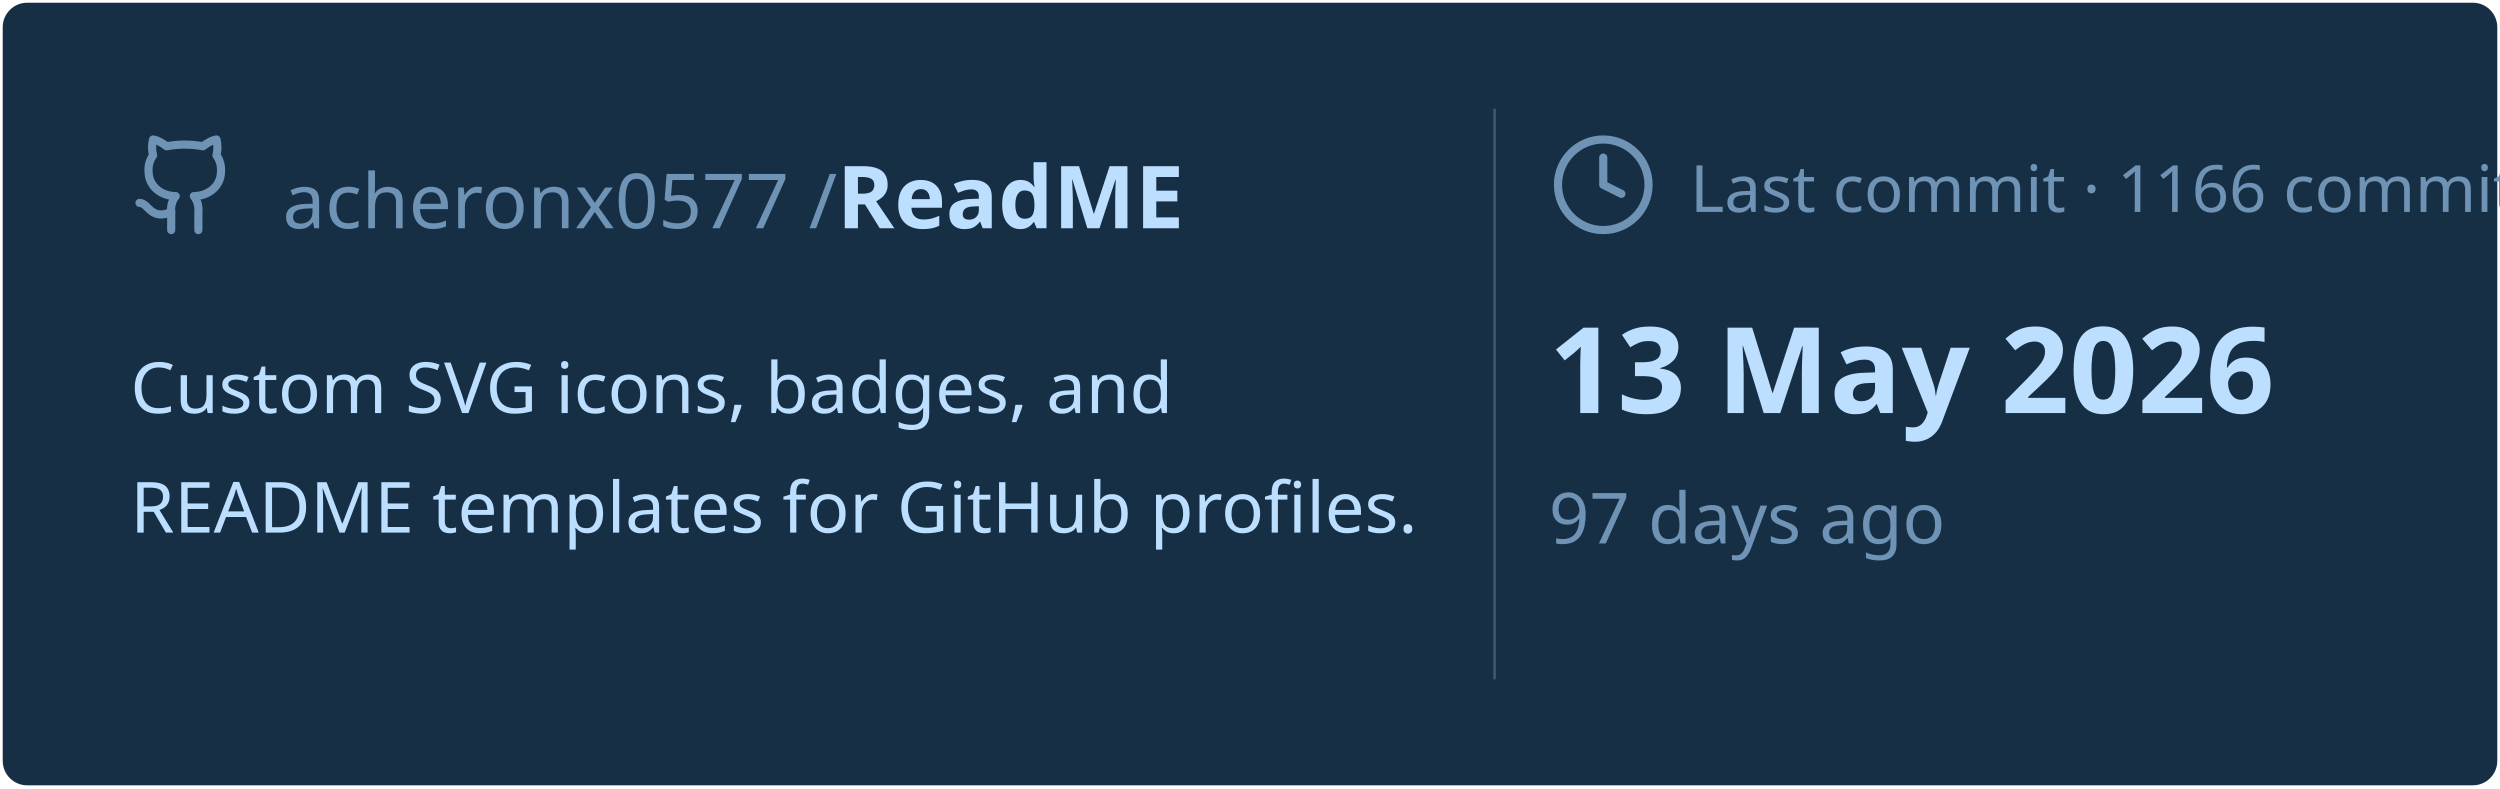
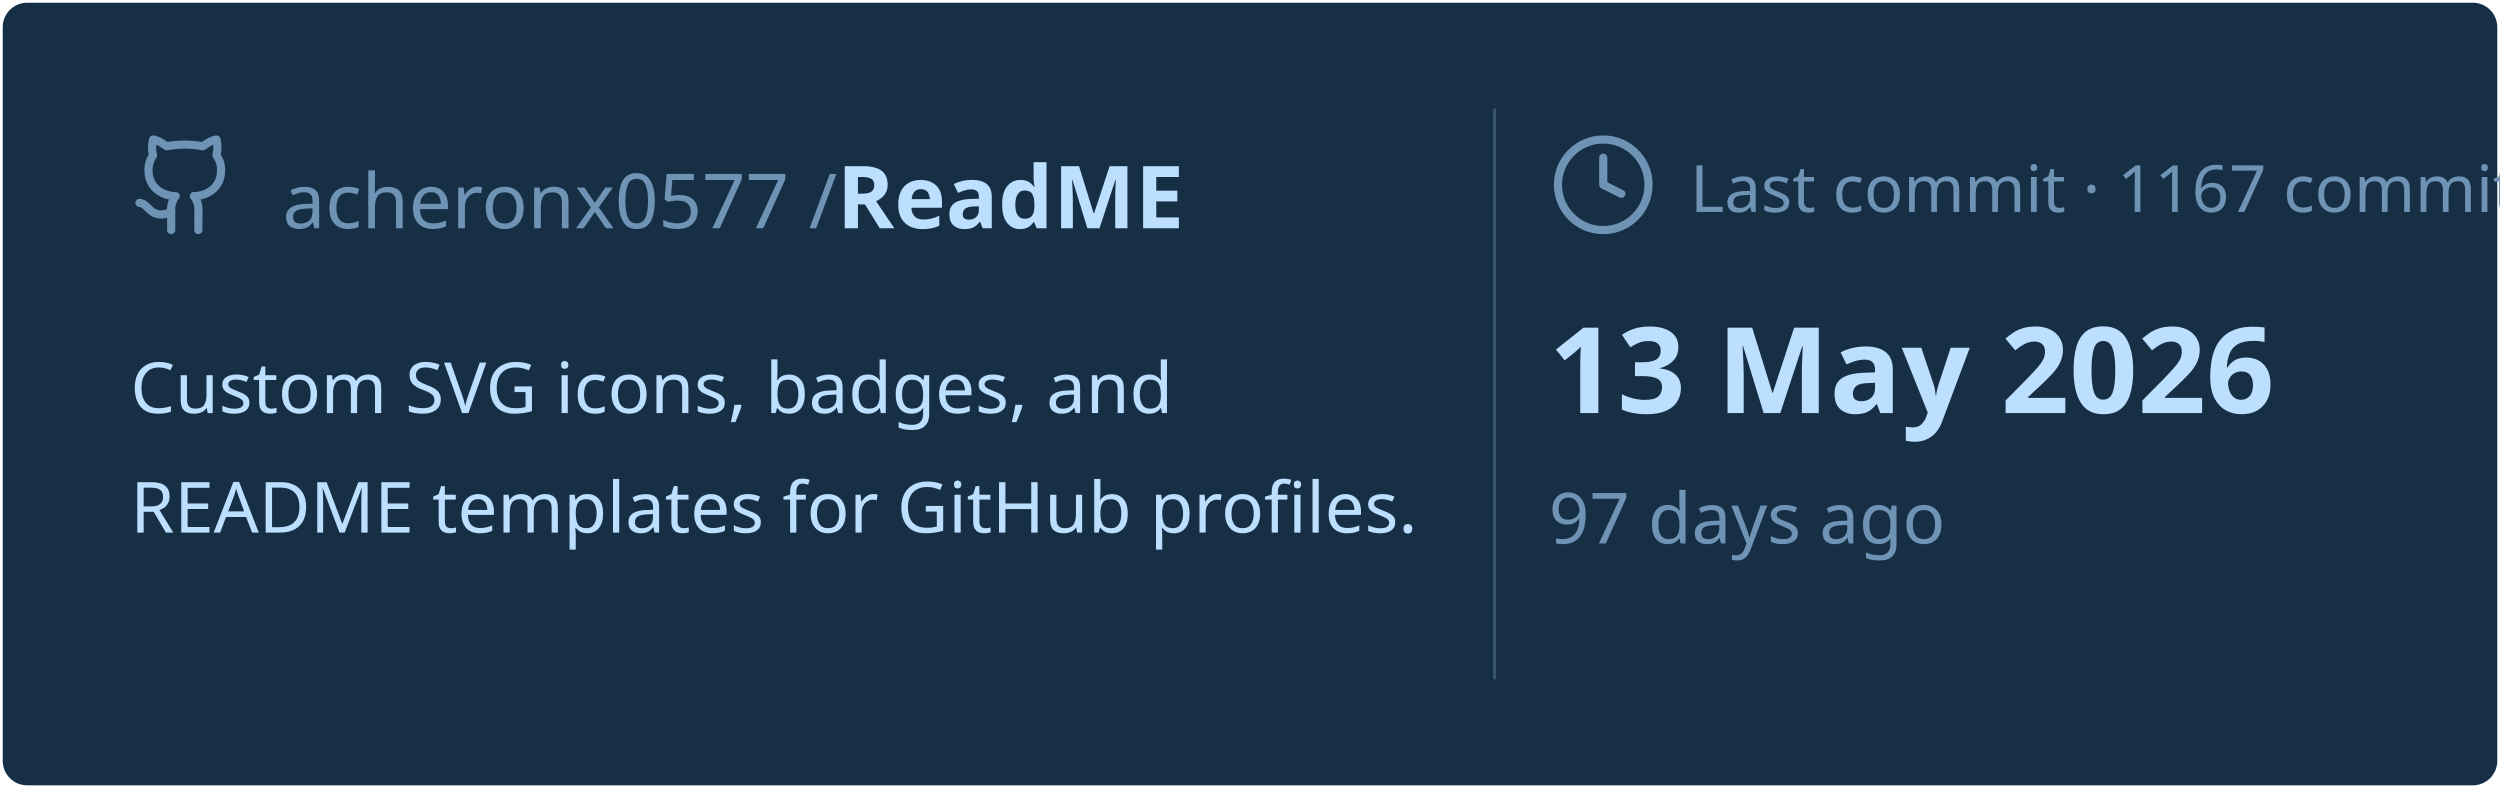
<svg xmlns="http://www.w3.org/2000/svg" viewBox="0 0 460 145" width="460px" height="145px">
  <rect stroke="#000000" stroke-opacity="0" fill="#172F45" rx="4.5" x="0.5" y="0.5" width="459" height="144" />
  <g transform="translate(24, 42)">
    <svg x="0" y="-18" width="20" height="20" viewBox="0 0 24 24" fill="none" stroke="#6E93B5" stroke-width="1.8" stroke-linecap="round" stroke-linejoin="round">
      <path d="M15 22v-4a4.8 4.8 0 0 0-1-3.5c3 0 6-2 6-5.5.08-1.25-.27-2.48-1-3.5.28-1.15.28-2.35 0-3.5 0 0-1 0-3 1.5-2.64-.5-5.36-.5-8 0C6 2 5 2 5 2c-.3 1.15-.3 2.35 0 3.5A5.403 5.403 0 0 0 4 9c0 3.5 3 5.5 6 5.5-.39.49-.68 1.05-.85 1.65-.17.6-.22 1.23-.15 1.85v4" />
      <path d="M9 18c-4.51 2-5-2-7-2" />
    </svg>
    <text x="28" y="0" font-family="&quot;Segoe UI&quot;, Ubuntu, sans-serif" font-size="14" font-weight="400" fill="#6E93B5">acheronx0577 /</text>
    <text x="130" y="0" font-family="&quot;Segoe UI&quot;, Ubuntu, sans-serif" font-size="16" font-weight="700" fill="#BDDFFF">ReadME</text>
  </g>
  <text x="24" y="76" font-family="&quot;Segoe UI&quot;, Ubuntu, sans-serif" font-size="13" font-weight="400" fill="#BDDFFF">Custom SVG icons, badges, and</text>
  <text x="24" y="98" font-family="&quot;Segoe UI&quot;, Ubuntu, sans-serif" font-size="13" font-weight="400" fill="#BDDFFF">README templates for GitHub profiles.</text>
  <line x1="275" y1="20" x2="275" y2="125" stroke="#6E93B5" stroke-width="0.5" stroke-opacity="0.4" />
  <svg x="285" y="24" width="20" height="20" viewBox="0 0 24 24" fill="none" stroke="#6E93B5" stroke-width="1.8" stroke-linecap="round" stroke-linejoin="round">
    <circle cx="12" cy="12" r="10" />
    <polyline points="12 6 12 12 16 14" />
  </svg>
-   <text x="311" y="39" font-family="&quot;Segoe UI&quot;, Ubuntu, sans-serif" font-size="12" font-weight="400" fill="#6E93B5">Last commit · 1166 commits</text>
+   <text x="311" y="39" font-family="&quot;Segoe UI&quot;, Ubuntu, sans-serif" font-size="12" font-weight="400" fill="#6E93B5">Last commit · 1167 commits</text>
  <text x="285" y="76" font-family="&quot;Segoe UI&quot;, Ubuntu, sans-serif" font-size="22" font-weight="700" fill="#BDDFFF">13 May 2026</text>
  <text x="285" y="100" font-family="&quot;Segoe UI&quot;, Ubuntu, sans-serif" font-size="13" font-weight="400" fill="#6E93B5">97 days ago</text>
</svg>
